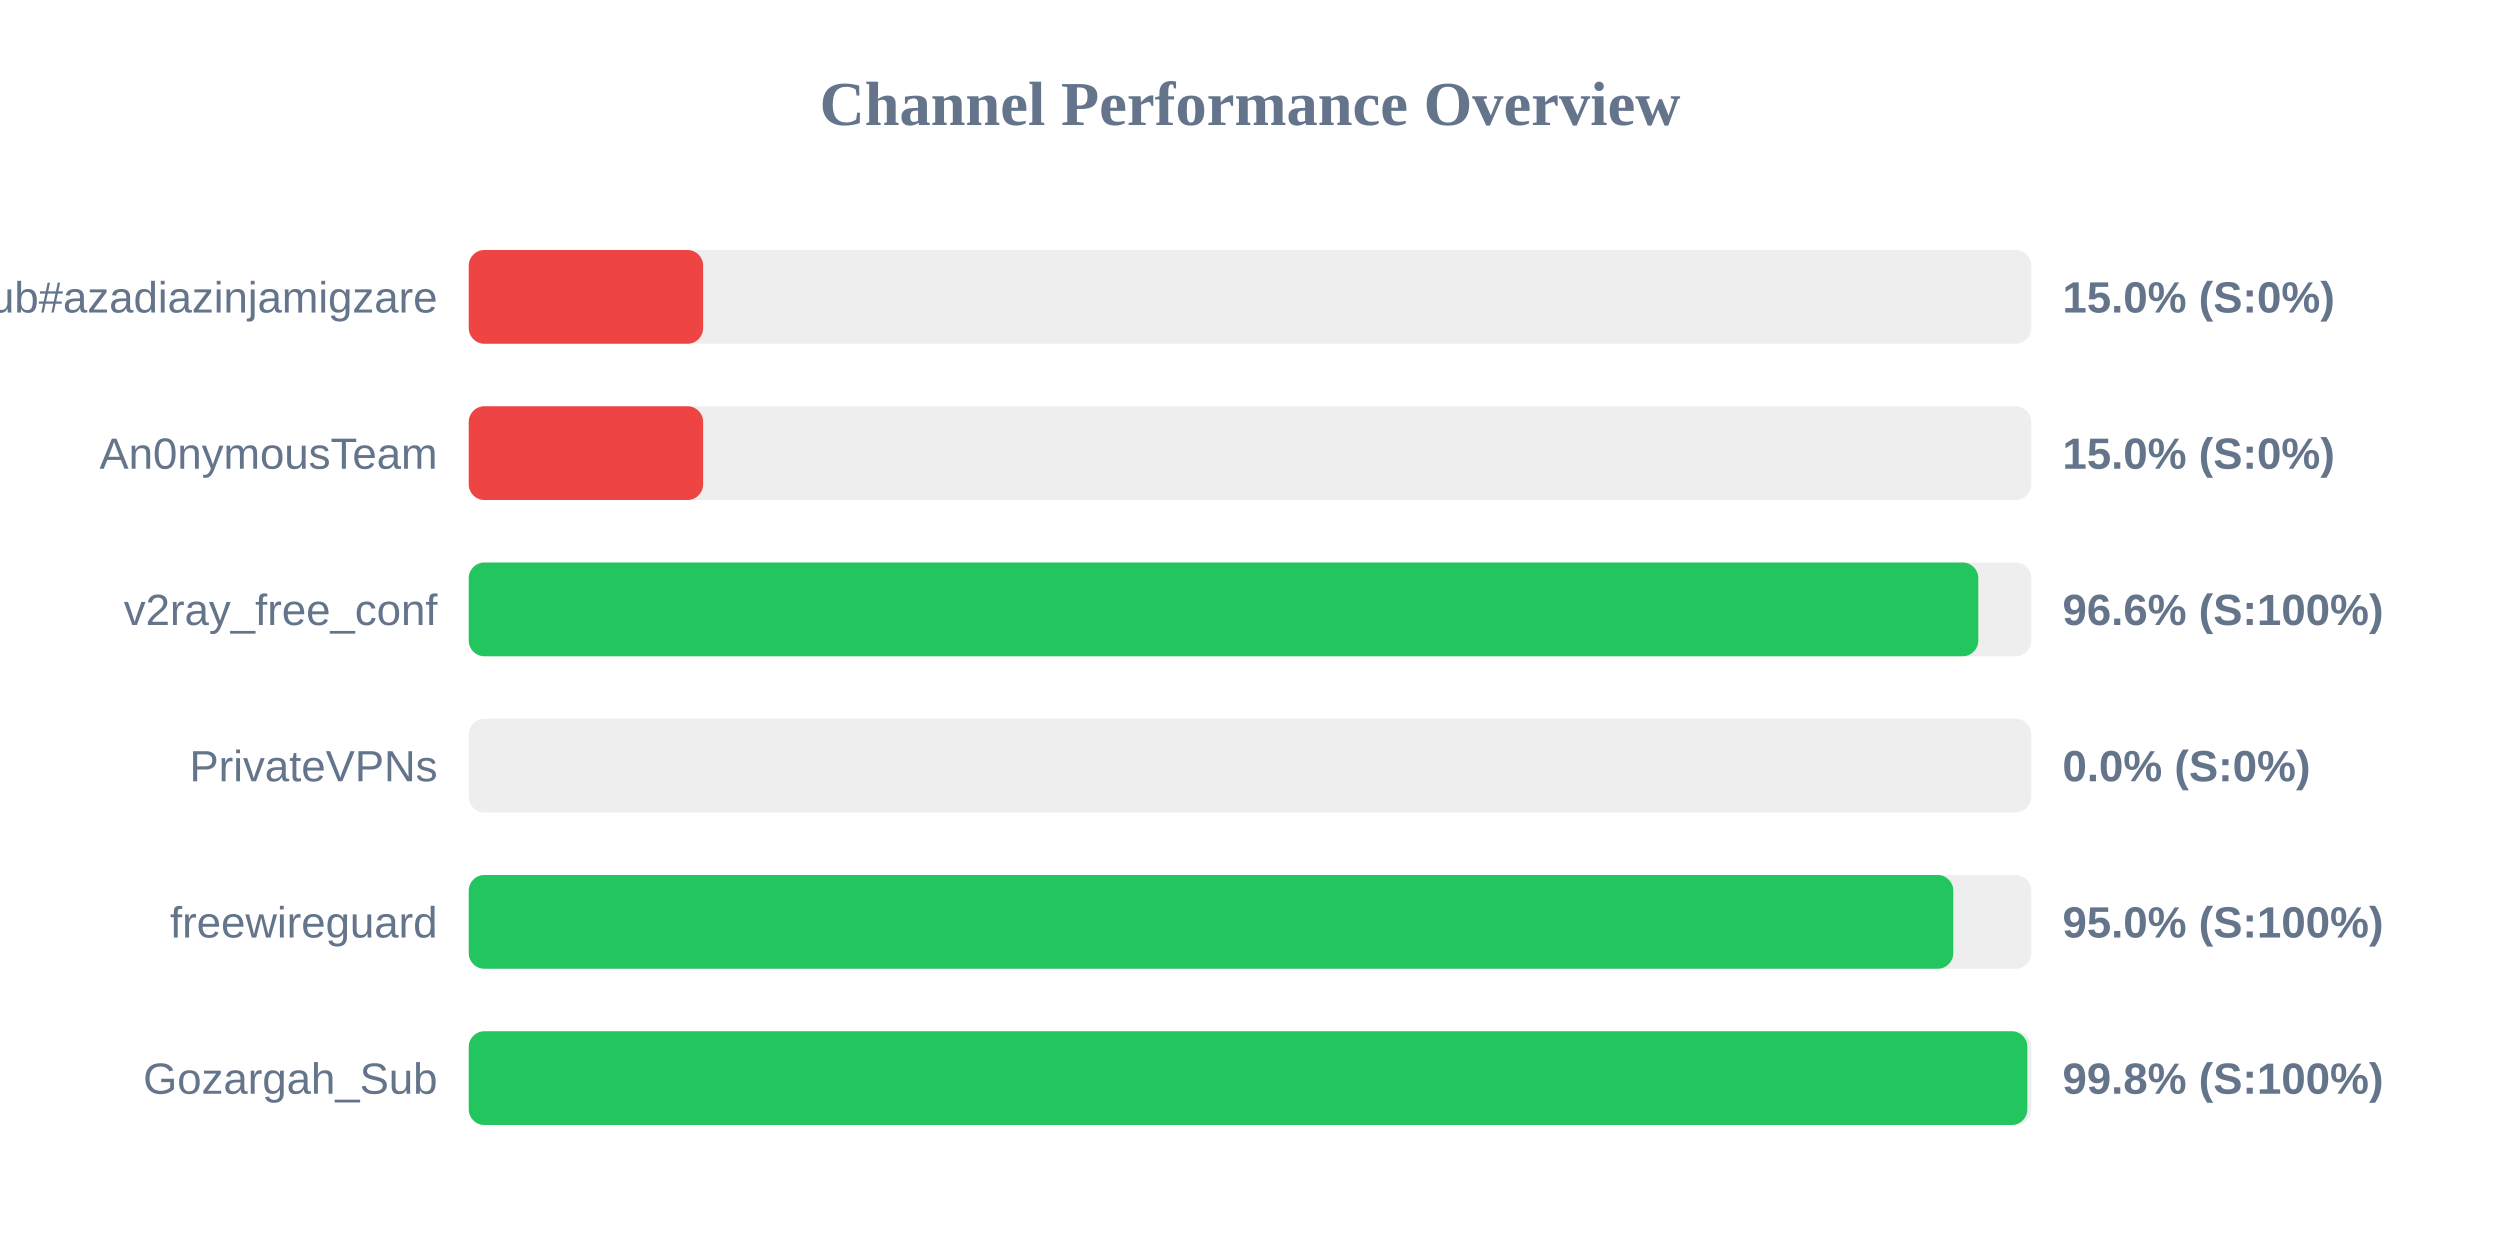
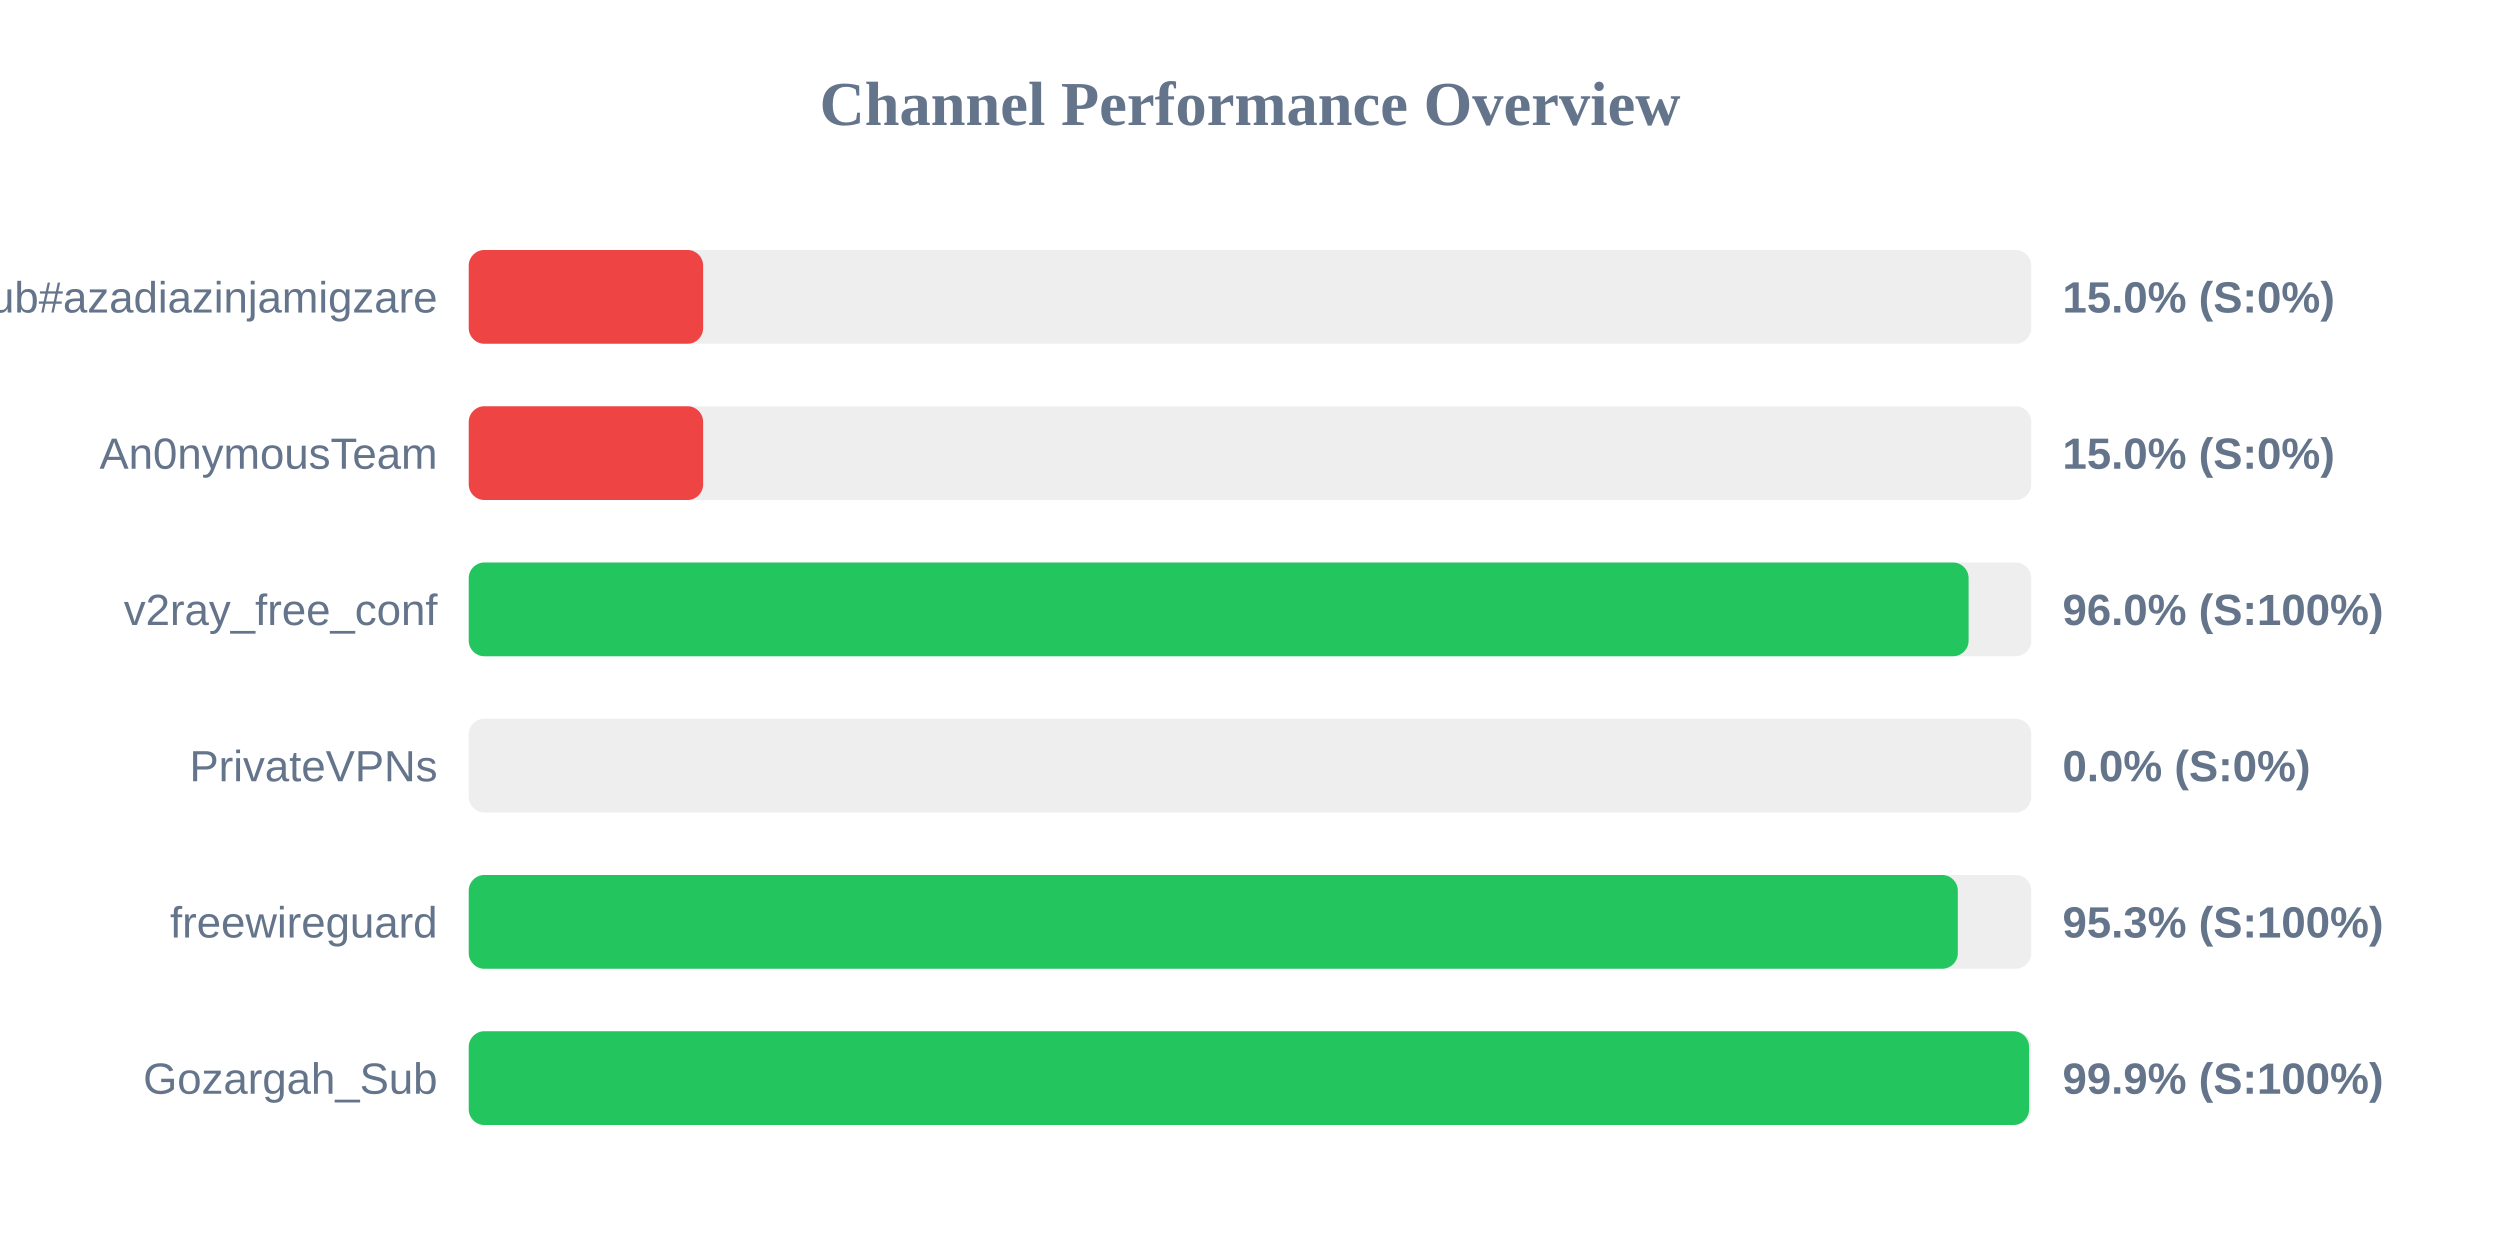
<svg xmlns="http://www.w3.org/2000/svg" width="800" height="400" version="1.1">
  <style>
        .row { font: 14px Arial; fill: #64748b; }
        .score { font: bold 14px Arial; fill: #64748b; }
    </style>
  <text x="400" y="40" text-anchor="middle" font-size="20px" font-weight="bold" fill="#64748b">Channel Performance Overview</text>
  <rect x="150" y="80" width="500" height="30" fill="#eee" rx="5" />
  <rect x="150" y="80" width="75.0" height="30" fill="#ef4444" rx="5" />
  <text x="140" y="100" text-anchor="end" class="row">Sub#azadiazinjamigzare</text>
  <text x="660" y="100" text-anchor="start" class="score">15.0% (S:0%)</text>
  <rect x="150" y="130" width="500" height="30" fill="#eee" rx="5" />
  <rect x="150" y="130" width="75.0" height="30" fill="#ef4444" rx="5" />
  <text x="140" y="150" text-anchor="end" class="row">An0nymousTeam</text>
  <text x="660" y="150" text-anchor="start" class="score">15.0% (S:0%)</text>
  <rect x="150" y="180" width="500" height="30" fill="#eee" rx="5" />
-   <rect x="150" y="180" width="483.05" height="30" fill="#22c55e" rx="5" />
+   <rect x="150" y="180" width="479.95" height="30" fill="#22c55e" rx="5" />
  <text x="140" y="200" text-anchor="end" class="row">v2ray_free_conf</text>
-   <text x="660" y="200" text-anchor="start" class="score">96.6% (S:100%)</text>
+   <text x="660" y="200" text-anchor="start" class="score">96.0% (S:100%)</text>
  <rect x="150" y="230" width="500" height="30" fill="#eee" rx="5" />
  <rect x="150" y="230" width="0.0" height="30" fill="#ef4444" rx="5" />
  <text x="140" y="250" text-anchor="end" class="row">PrivateVPNs</text>
  <text x="660" y="250" text-anchor="start" class="score">0.0% (S:0%)</text>
  <rect x="150" y="280" width="500" height="30" fill="#eee" rx="5" />
-   <rect x="150" y="280" width="475.05" height="30" fill="#22c55e" rx="5" />
+   <rect x="150" y="280" width="476.5" height="30" fill="#22c55e" rx="5" />
  <text x="140" y="300" text-anchor="end" class="row">freewireguard</text>
-   <text x="660" y="300" text-anchor="start" class="score">95.0% (S:100%)</text>
+   <text x="660" y="300" text-anchor="start" class="score">95.3% (S:100%)</text>
  <rect x="150" y="330" width="500" height="30" fill="#eee" rx="5" />
-   <rect x="150" y="330" width="498.75" height="30" fill="#22c55e" rx="5" />
+   <rect x="150" y="330" width="499.3" height="30" fill="#22c55e" rx="5" />
  <text x="140" y="350" text-anchor="end" class="row">Gozargah_Sub</text>
-   <text x="660" y="350" text-anchor="start" class="score">99.8% (S:100%)</text>
+   <text x="660" y="350" text-anchor="start" class="score">99.9% (S:100%)</text>
</svg>
